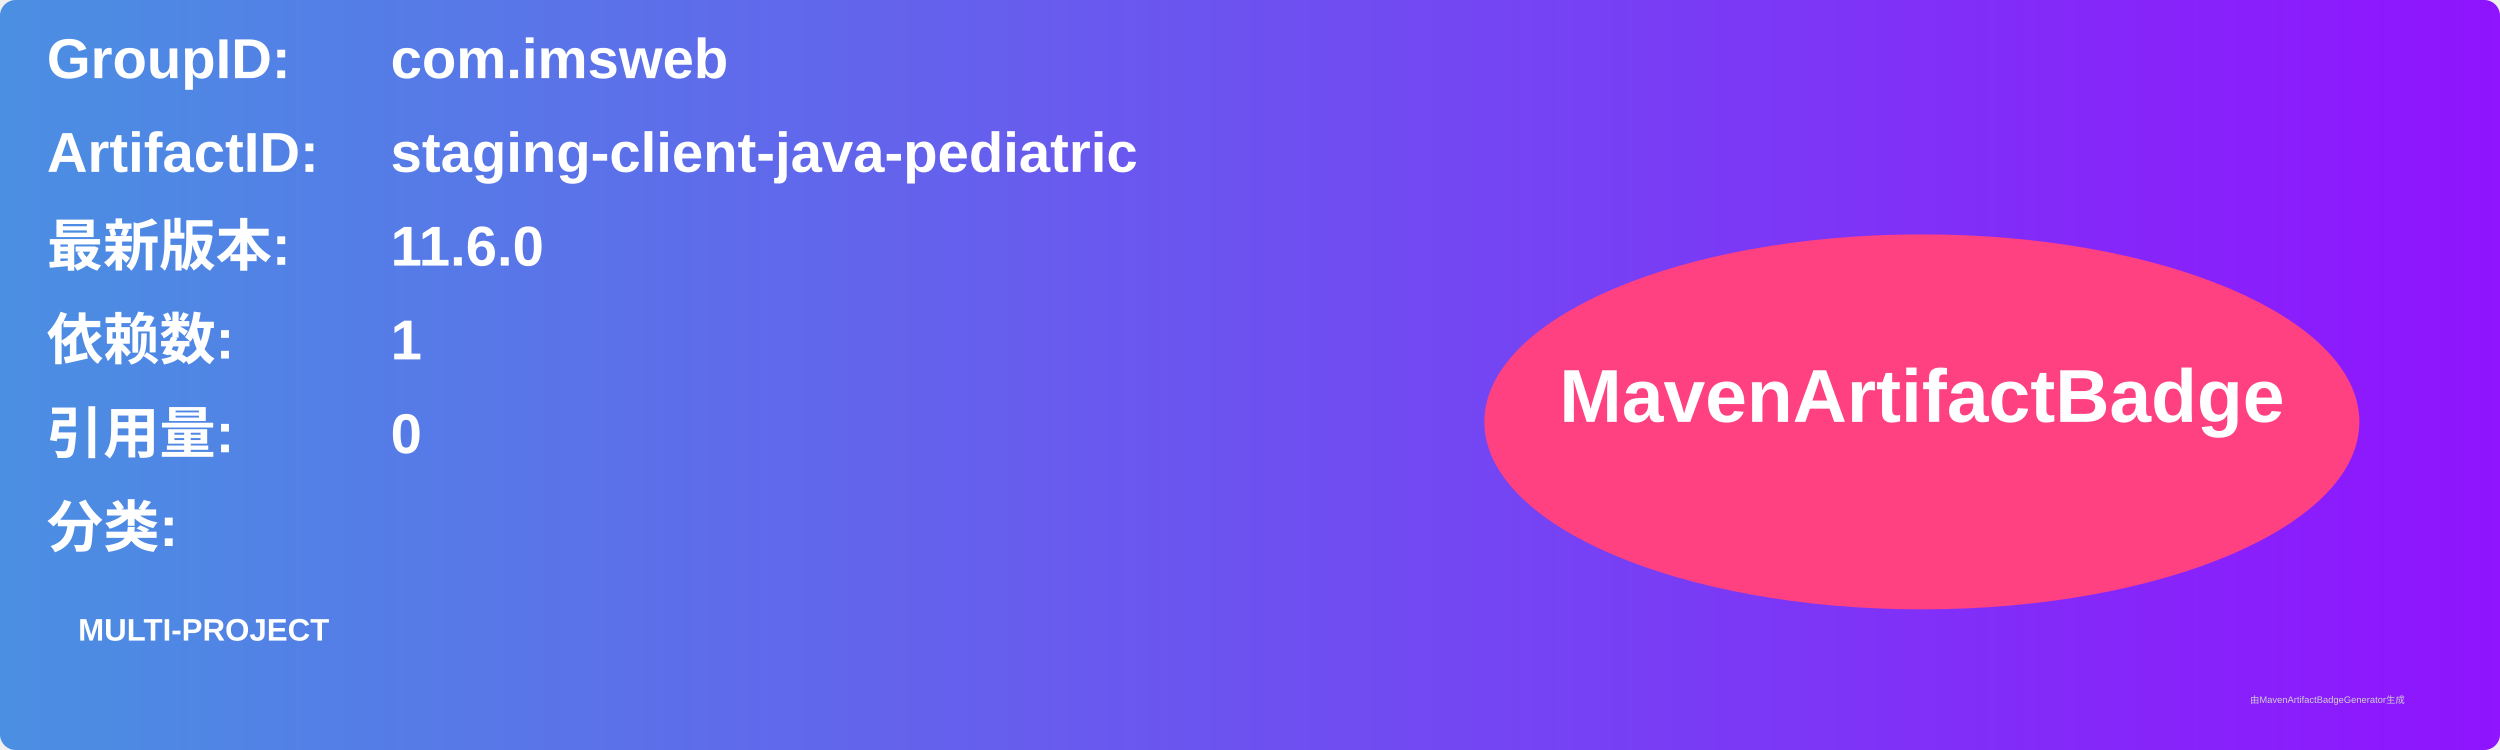
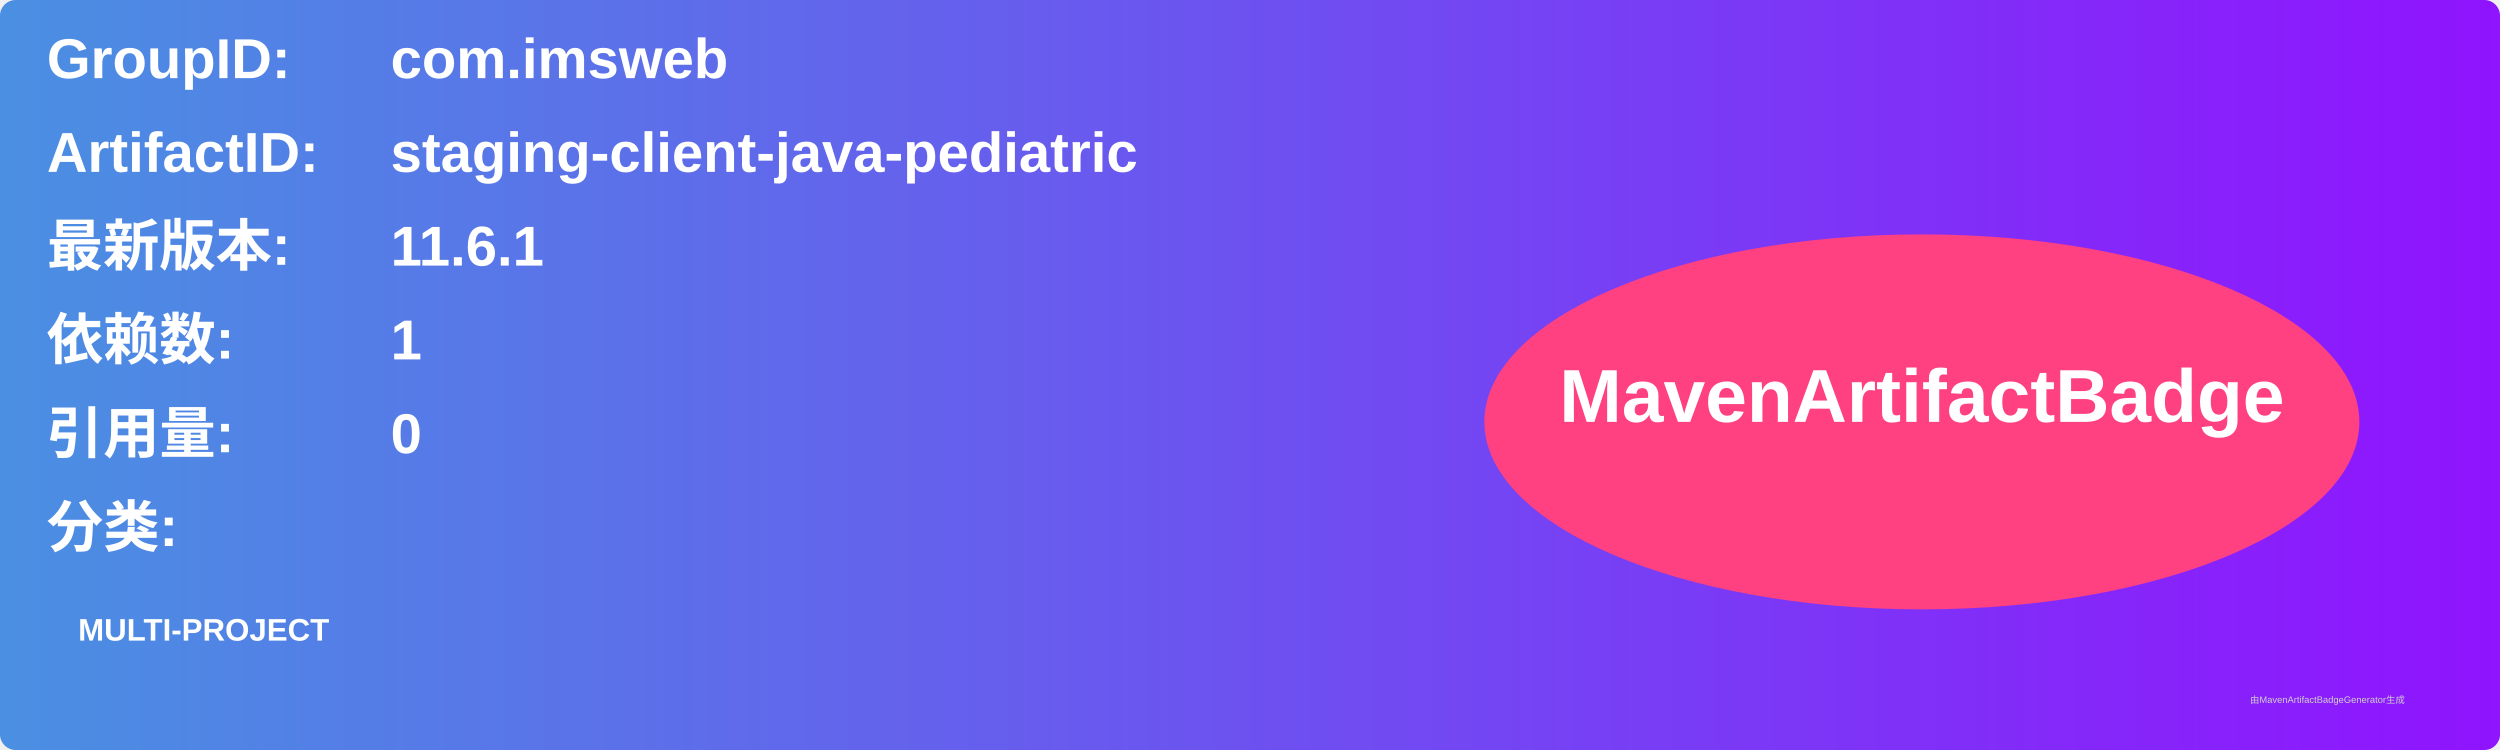
<svg xmlns="http://www.w3.org/2000/svg" width="800" height="240" viewBox="0 0 800 240">
  <linearGradient id="grad" x1="0%" y1="0%" x2="100%" y2="0%">
    <stop offset="0%" stop-color="#4a90e2" />
    <stop offset="100%" stop-color="#9013fe" />
  </linearGradient>
  <rect width="100%" height="100%" rx="5" ry="5" fill="url(#grad)" />
  <g transform="translate(15, 15)">
    <text x="0" y="10" font-family="Arial" font-size="18" fill="white" font-weight="bold" width="260">GroupID:</text>
    <text x="110" y="10" font-family="Arial" font-size="18" fill="white" font-weight="bold" width="460">com.imsweb</text>
    <text x="0" y="40" font-family="Arial" font-size="18" fill="white" font-weight="bold" width="260">ArtifactID:</text>
    <text x="110" y="40" font-family="Arial" font-size="18" fill="white" font-weight="bold" width="460">staging-client-java-pediatric</text>
    <text x="0" y="70" font-family="Arial" font-size="18" fill="white" font-weight="bold">最新版本:</text>
    <text x="110" y="70" font-family="Arial" font-size="18" fill="white" font-weight="bold">
-       <tspan font-weight="bold">11.6.0</tspan>
+       <tspan font-weight="bold">11.6.1</tspan>
    </text>
    <text x="0" y="100" font-family="Arial" font-size="18" fill="white" font-weight="bold">依赖数: </text>
    <text x="110" y="100" font-family="Arial" font-size="18" fill="white">
      <tspan font-weight="bold">1</tspan>
    </text>
    <text x="0" y="130" font-family="Arial" font-size="18" fill="white" font-weight="bold">引用量: </text>
    <text x="110" y="130" font-family="Arial" font-size="18" fill="white">
      <tspan font-weight="bold">0</tspan>
    </text>
    <text x="0" y="160" font-family="Arial" font-size="18" fill="white" font-weight="bold">分类:</text>
    <text x="10" y="190" font-family="Arial" font-size="10" fill="white">
      <tspan font-weight="bold">MULTI-PROJECT</tspan>
    </text>
    <ellipse cx="600" cy="120" rx="140" ry="60" fill="#ff4081" />
    <text x="600" y="120" text-anchor="middle" font-family="Arial" font-size="24" fill="white" font-weight="bold">MavenArtifactBadge</text>
  </g>
  <text x="720" y="225" font-family="Arial" font-size="3" fill="#d0d0d0">由MavenArtifactBadgeGenerator生成</text>
</svg>
